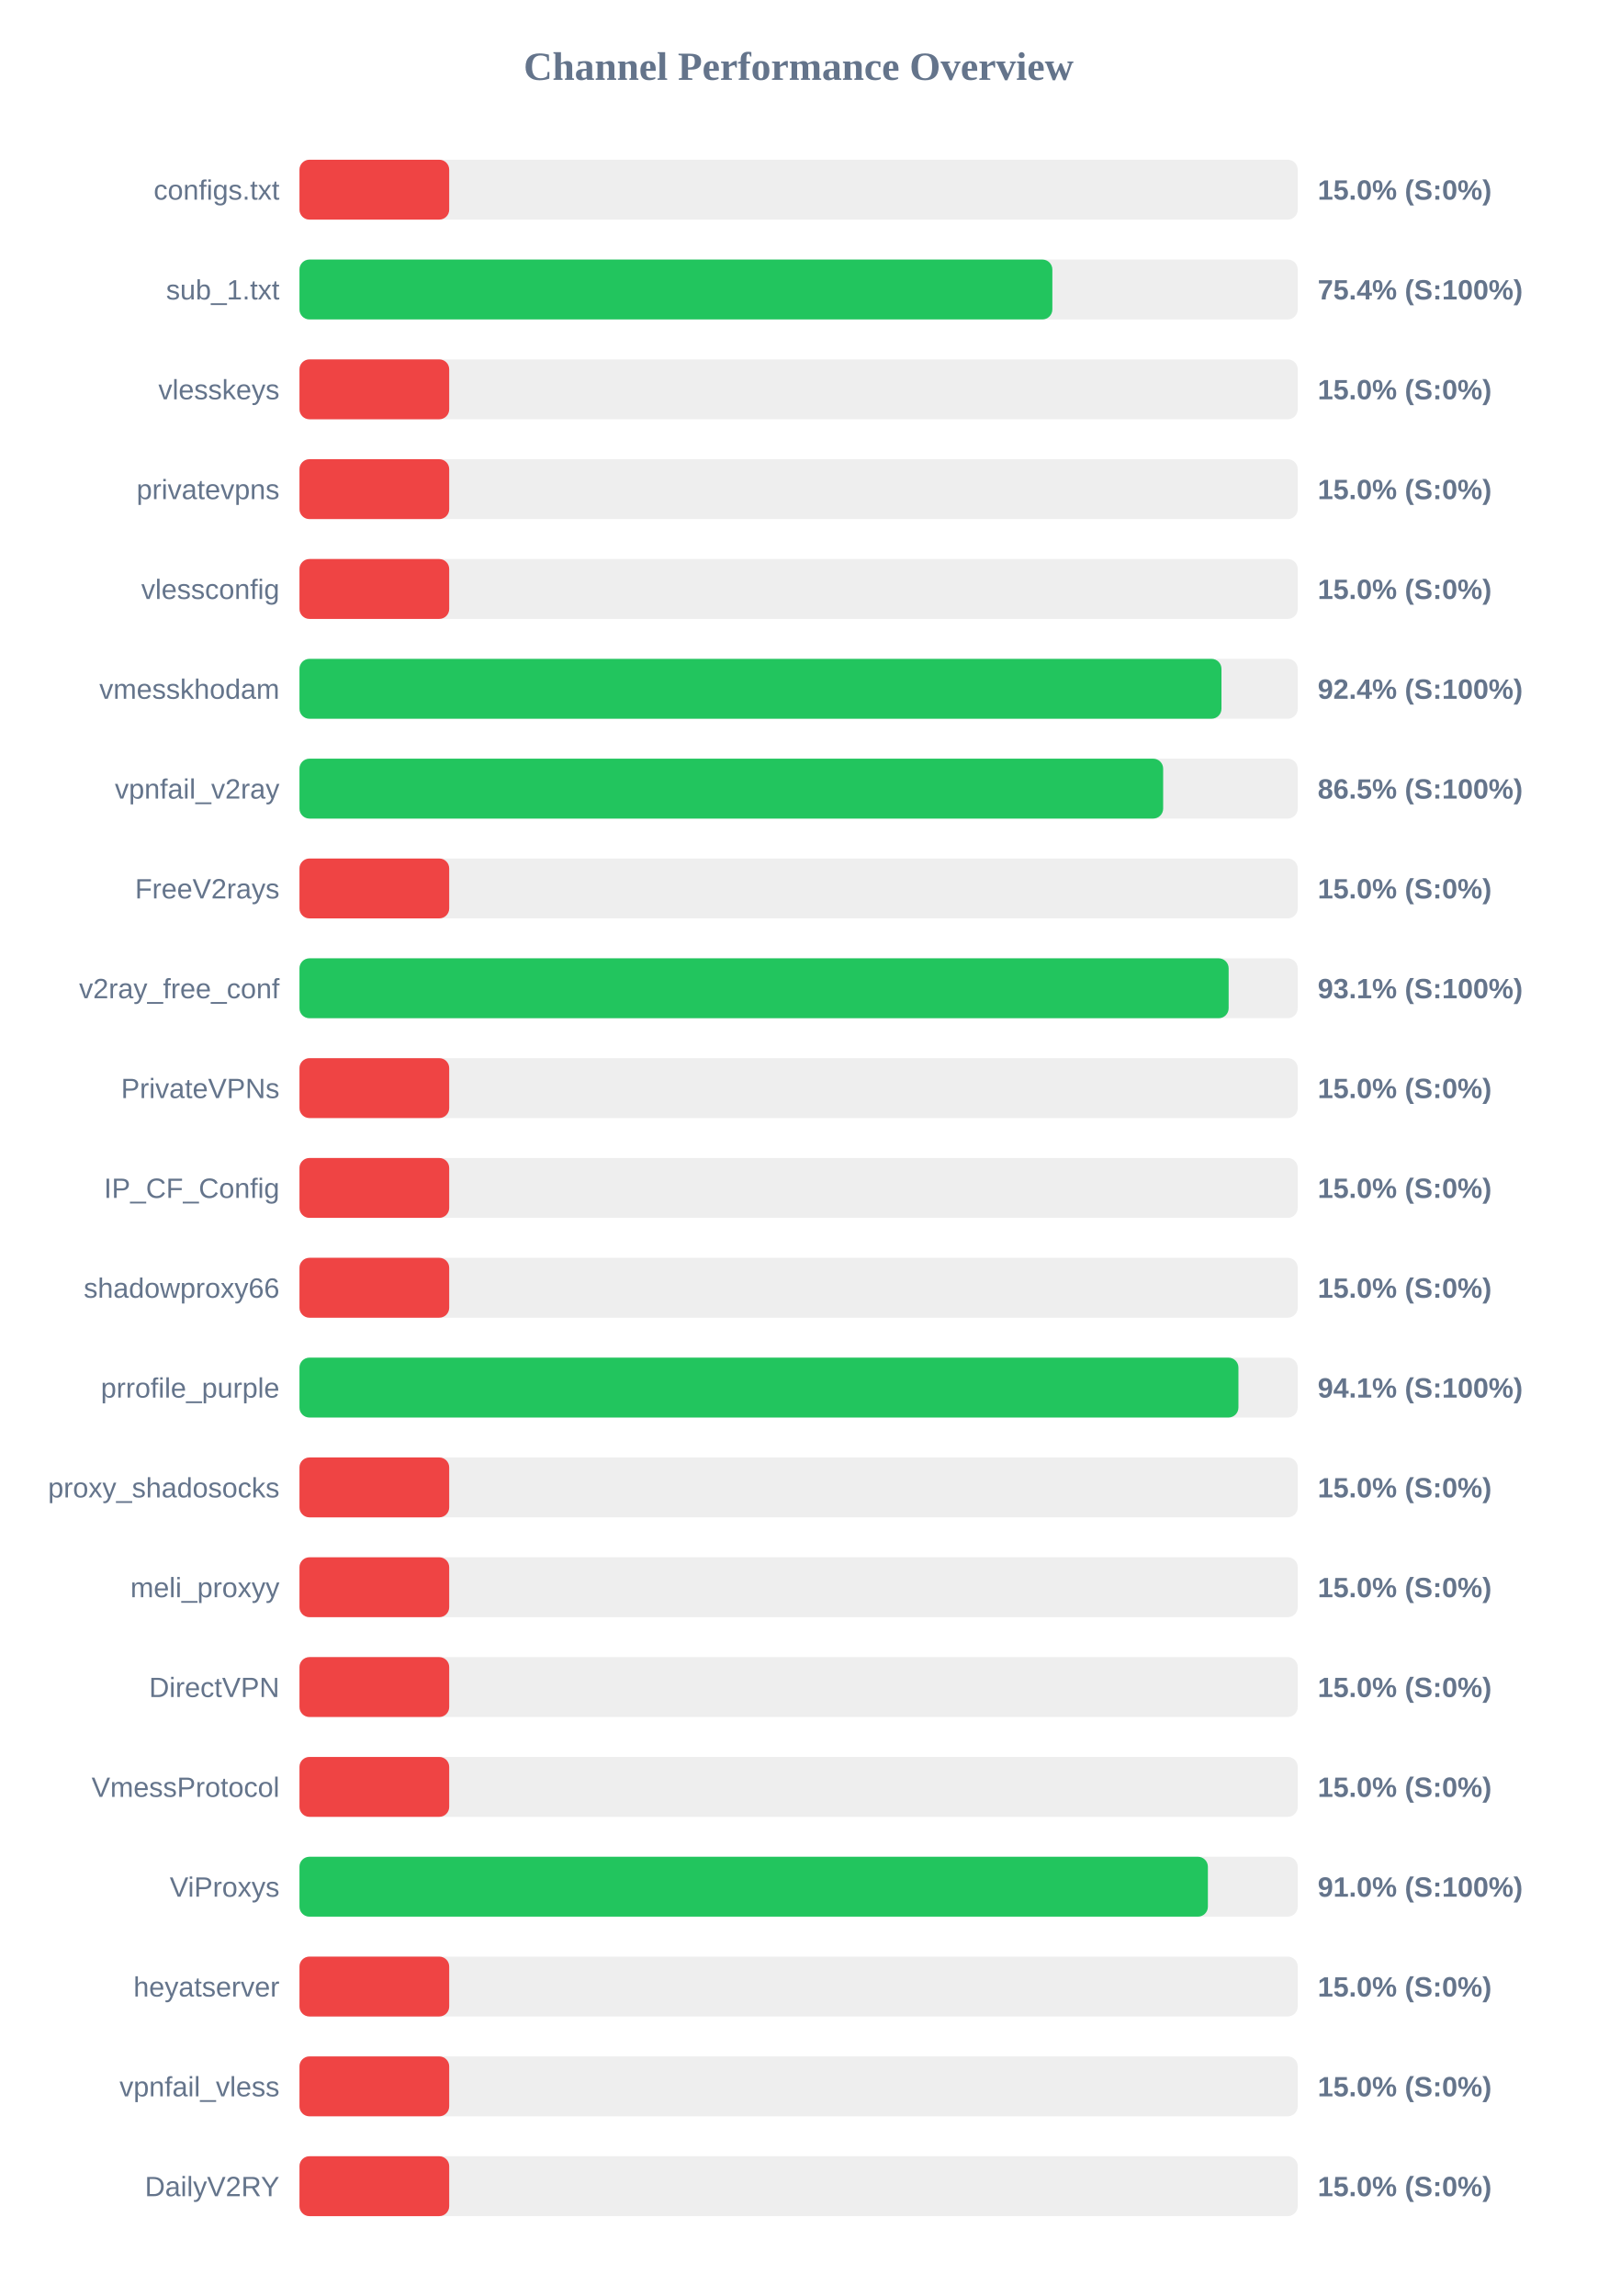
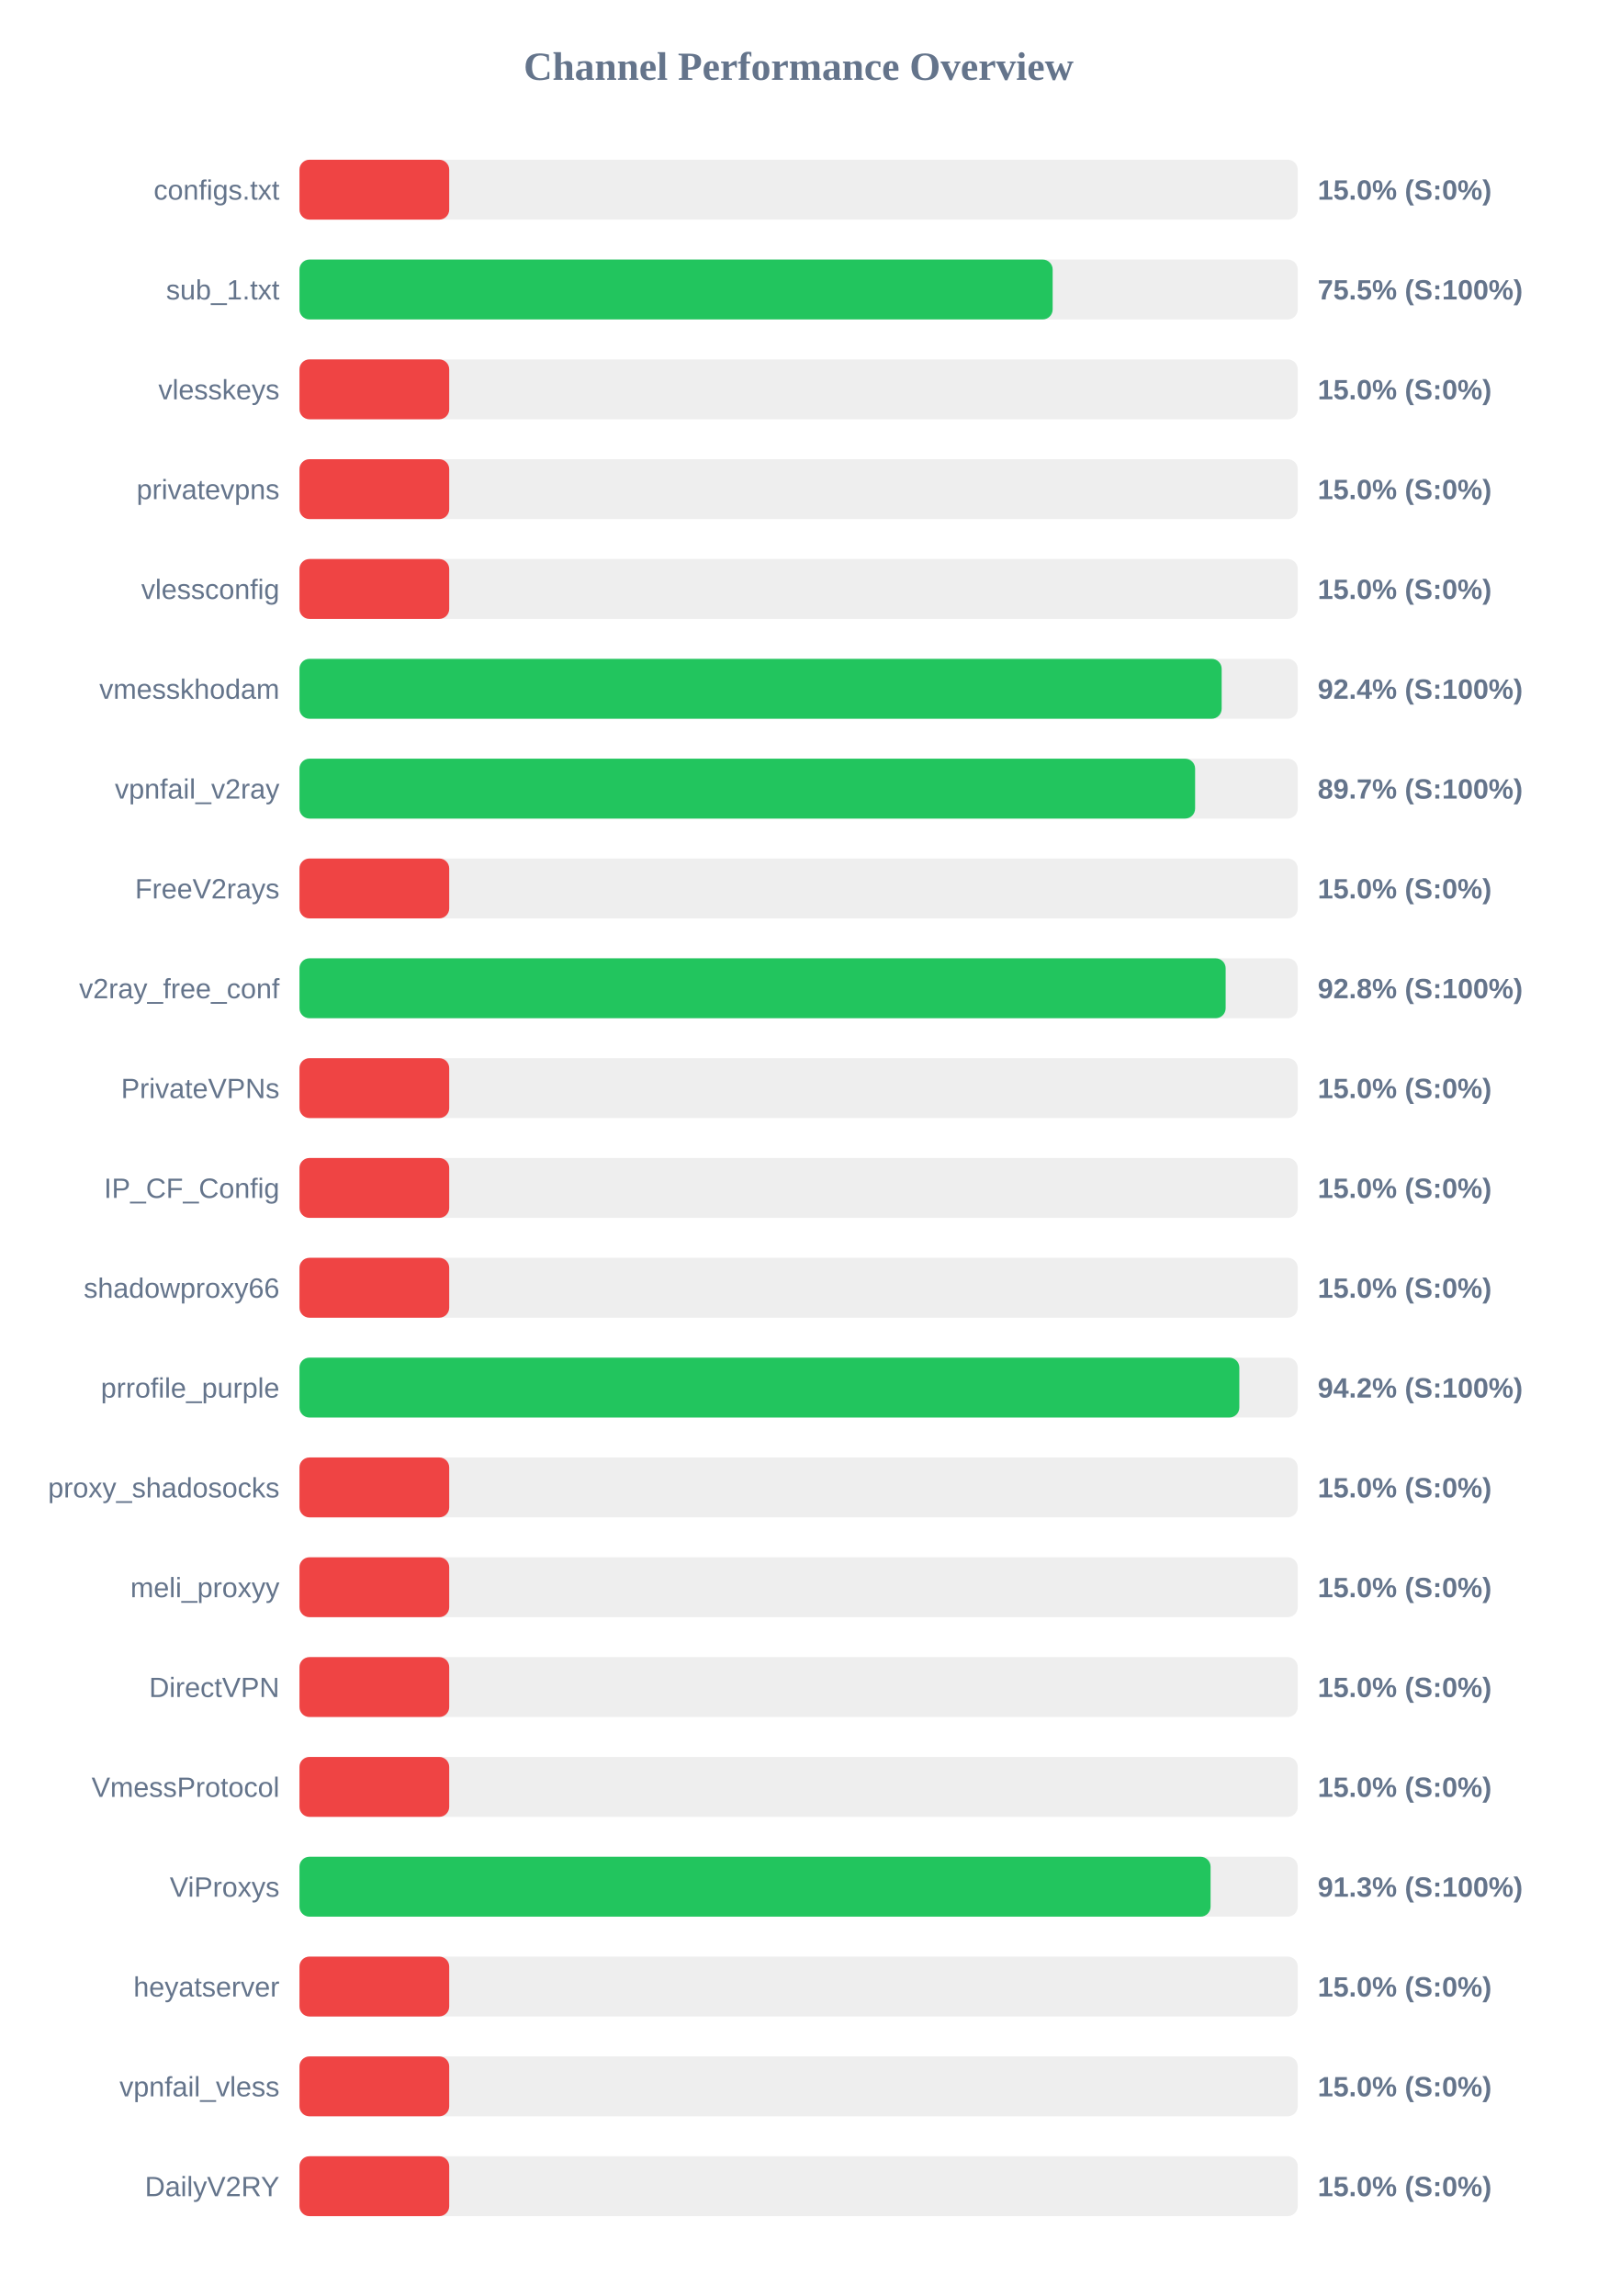
<svg xmlns="http://www.w3.org/2000/svg" width="800" height="1150" version="1.1">
  <style>
        .row { font: 14px Arial; fill: #64748b; }
        .score { font: bold 14px Arial; fill: #64748b; }
    </style>
  <text x="400" y="40" text-anchor="middle" font-size="20px" font-weight="bold" fill="#64748b">Channel Performance Overview</text>
  <rect x="150" y="80" width="500" height="30" fill="#eee" rx="5" />
  <rect x="150" y="80" width="75.0" height="30" fill="#ef4444" rx="5" />
  <text x="140" y="100" text-anchor="end" class="row">configs.txt</text>
  <text x="660" y="100" text-anchor="start" class="score">15.0% (S:0%)</text>
  <rect x="150" y="130" width="500" height="30" fill="#eee" rx="5" />
-   <rect x="150" y="130" width="377.1" height="30" fill="#22c55e" rx="5" />
+   <rect x="150" y="130" width="377.25" height="30" fill="#22c55e" rx="5" />
  <text x="140" y="150" text-anchor="end" class="row">sub_1.txt</text>
-   <text x="660" y="150" text-anchor="start" class="score">75.4% (S:100%)</text>
+   <text x="660" y="150" text-anchor="start" class="score">75.5% (S:100%)</text>
  <rect x="150" y="180" width="500" height="30" fill="#eee" rx="5" />
  <rect x="150" y="180" width="75.0" height="30" fill="#ef4444" rx="5" />
  <text x="140" y="200" text-anchor="end" class="row">vlesskeys</text>
  <text x="660" y="200" text-anchor="start" class="score">15.0% (S:0%)</text>
  <rect x="150" y="230" width="500" height="30" fill="#eee" rx="5" />
  <rect x="150" y="230" width="75.0" height="30" fill="#ef4444" rx="5" />
  <text x="140" y="250" text-anchor="end" class="row">privatevpns</text>
  <text x="660" y="250" text-anchor="start" class="score">15.0% (S:0%)</text>
  <rect x="150" y="280" width="500" height="30" fill="#eee" rx="5" />
  <rect x="150" y="280" width="75.0" height="30" fill="#ef4444" rx="5" />
  <text x="140" y="300" text-anchor="end" class="row">vlessconfig</text>
  <text x="660" y="300" text-anchor="start" class="score">15.0% (S:0%)</text>
  <rect x="150" y="330" width="500" height="30" fill="#eee" rx="5" />
-   <rect x="150" y="330" width="461.8" height="30" fill="#22c55e" rx="5" />
+   <rect x="150" y="330" width="461.9" height="30" fill="#22c55e" rx="5" />
  <text x="140" y="350" text-anchor="end" class="row">vmesskhodam</text>
  <text x="660" y="350" text-anchor="start" class="score">92.4% (S:100%)</text>
  <rect x="150" y="380" width="500" height="30" fill="#eee" rx="5" />
-   <rect x="150" y="380" width="432.6" height="30" fill="#22c55e" rx="5" />
+   <rect x="150" y="380" width="448.6" height="30" fill="#22c55e" rx="5" />
  <text x="140" y="400" text-anchor="end" class="row">vpnfail_v2ray</text>
-   <text x="660" y="400" text-anchor="start" class="score">86.5% (S:100%)</text>
+   <text x="660" y="400" text-anchor="start" class="score">89.7% (S:100%)</text>
  <rect x="150" y="430" width="500" height="30" fill="#eee" rx="5" />
  <rect x="150" y="430" width="75.0" height="30" fill="#ef4444" rx="5" />
  <text x="140" y="450" text-anchor="end" class="row">FreeV2rays</text>
  <text x="660" y="450" text-anchor="start" class="score">15.0% (S:0%)</text>
  <rect x="150" y="480" width="500" height="30" fill="#eee" rx="5" />
-   <rect x="150" y="480" width="465.4" height="30" fill="#22c55e" rx="5" />
+   <rect x="150" y="480" width="463.9" height="30" fill="#22c55e" rx="5" />
  <text x="140" y="500" text-anchor="end" class="row">v2ray_free_conf</text>
-   <text x="660" y="500" text-anchor="start" class="score">93.1% (S:100%)</text>
+   <text x="660" y="500" text-anchor="start" class="score">92.8% (S:100%)</text>
  <rect x="150" y="530" width="500" height="30" fill="#eee" rx="5" />
  <rect x="150" y="530" width="75.0" height="30" fill="#ef4444" rx="5" />
  <text x="140" y="550" text-anchor="end" class="row">PrivateVPNs</text>
  <text x="660" y="550" text-anchor="start" class="score">15.0% (S:0%)</text>
  <rect x="150" y="580" width="500" height="30" fill="#eee" rx="5" />
  <rect x="150" y="580" width="75.0" height="30" fill="#ef4444" rx="5" />
  <text x="140" y="600" text-anchor="end" class="row">IP_CF_Config</text>
  <text x="660" y="600" text-anchor="start" class="score">15.0% (S:0%)</text>
  <rect x="150" y="630" width="500" height="30" fill="#eee" rx="5" />
  <rect x="150" y="630" width="75.0" height="30" fill="#ef4444" rx="5" />
  <text x="140" y="650" text-anchor="end" class="row">shadowproxy66</text>
  <text x="660" y="650" text-anchor="start" class="score">15.0% (S:0%)</text>
  <rect x="150" y="680" width="500" height="30" fill="#eee" rx="5" />
-   <rect x="150" y="680" width="470.3" height="30" fill="#22c55e" rx="5" />
+   <rect x="150" y="680" width="470.75" height="30" fill="#22c55e" rx="5" />
  <text x="140" y="700" text-anchor="end" class="row">prrofile_purple</text>
-   <text x="660" y="700" text-anchor="start" class="score">94.1% (S:100%)</text>
+   <text x="660" y="700" text-anchor="start" class="score">94.2% (S:100%)</text>
  <rect x="150" y="730" width="500" height="30" fill="#eee" rx="5" />
  <rect x="150" y="730" width="75.0" height="30" fill="#ef4444" rx="5" />
  <text x="140" y="750" text-anchor="end" class="row">proxy_shadosocks</text>
  <text x="660" y="750" text-anchor="start" class="score">15.0% (S:0%)</text>
  <rect x="150" y="780" width="500" height="30" fill="#eee" rx="5" />
  <rect x="150" y="780" width="75.0" height="30" fill="#ef4444" rx="5" />
  <text x="140" y="800" text-anchor="end" class="row">meli_proxyy</text>
  <text x="660" y="800" text-anchor="start" class="score">15.0% (S:0%)</text>
  <rect x="150" y="830" width="500" height="30" fill="#eee" rx="5" />
  <rect x="150" y="830" width="75.0" height="30" fill="#ef4444" rx="5" />
  <text x="140" y="850" text-anchor="end" class="row">DirectVPN</text>
  <text x="660" y="850" text-anchor="start" class="score">15.0% (S:0%)</text>
  <rect x="150" y="880" width="500" height="30" fill="#eee" rx="5" />
  <rect x="150" y="880" width="75.0" height="30" fill="#ef4444" rx="5" />
  <text x="140" y="900" text-anchor="end" class="row">VmessProtocol</text>
  <text x="660" y="900" text-anchor="start" class="score">15.0% (S:0%)</text>
  <rect x="150" y="930" width="500" height="30" fill="#eee" rx="5" />
-   <rect x="150" y="930" width="455.0" height="30" fill="#22c55e" rx="5" />
+   <rect x="150" y="930" width="456.35" height="30" fill="#22c55e" rx="5" />
  <text x="140" y="950" text-anchor="end" class="row">ViProxys</text>
-   <text x="660" y="950" text-anchor="start" class="score">91.0% (S:100%)</text>
+   <text x="660" y="950" text-anchor="start" class="score">91.3% (S:100%)</text>
  <rect x="150" y="980" width="500" height="30" fill="#eee" rx="5" />
  <rect x="150" y="980" width="75.0" height="30" fill="#ef4444" rx="5" />
  <text x="140" y="1000" text-anchor="end" class="row">heyatserver</text>
  <text x="660" y="1000" text-anchor="start" class="score">15.0% (S:0%)</text>
  <rect x="150" y="1030" width="500" height="30" fill="#eee" rx="5" />
  <rect x="150" y="1030" width="75.0" height="30" fill="#ef4444" rx="5" />
  <text x="140" y="1050" text-anchor="end" class="row">vpnfail_vless</text>
  <text x="660" y="1050" text-anchor="start" class="score">15.0% (S:0%)</text>
  <rect x="150" y="1080" width="500" height="30" fill="#eee" rx="5" />
  <rect x="150" y="1080" width="75.0" height="30" fill="#ef4444" rx="5" />
  <text x="140" y="1100" text-anchor="end" class="row">DailyV2RY</text>
  <text x="660" y="1100" text-anchor="start" class="score">15.0% (S:0%)</text>
</svg>
